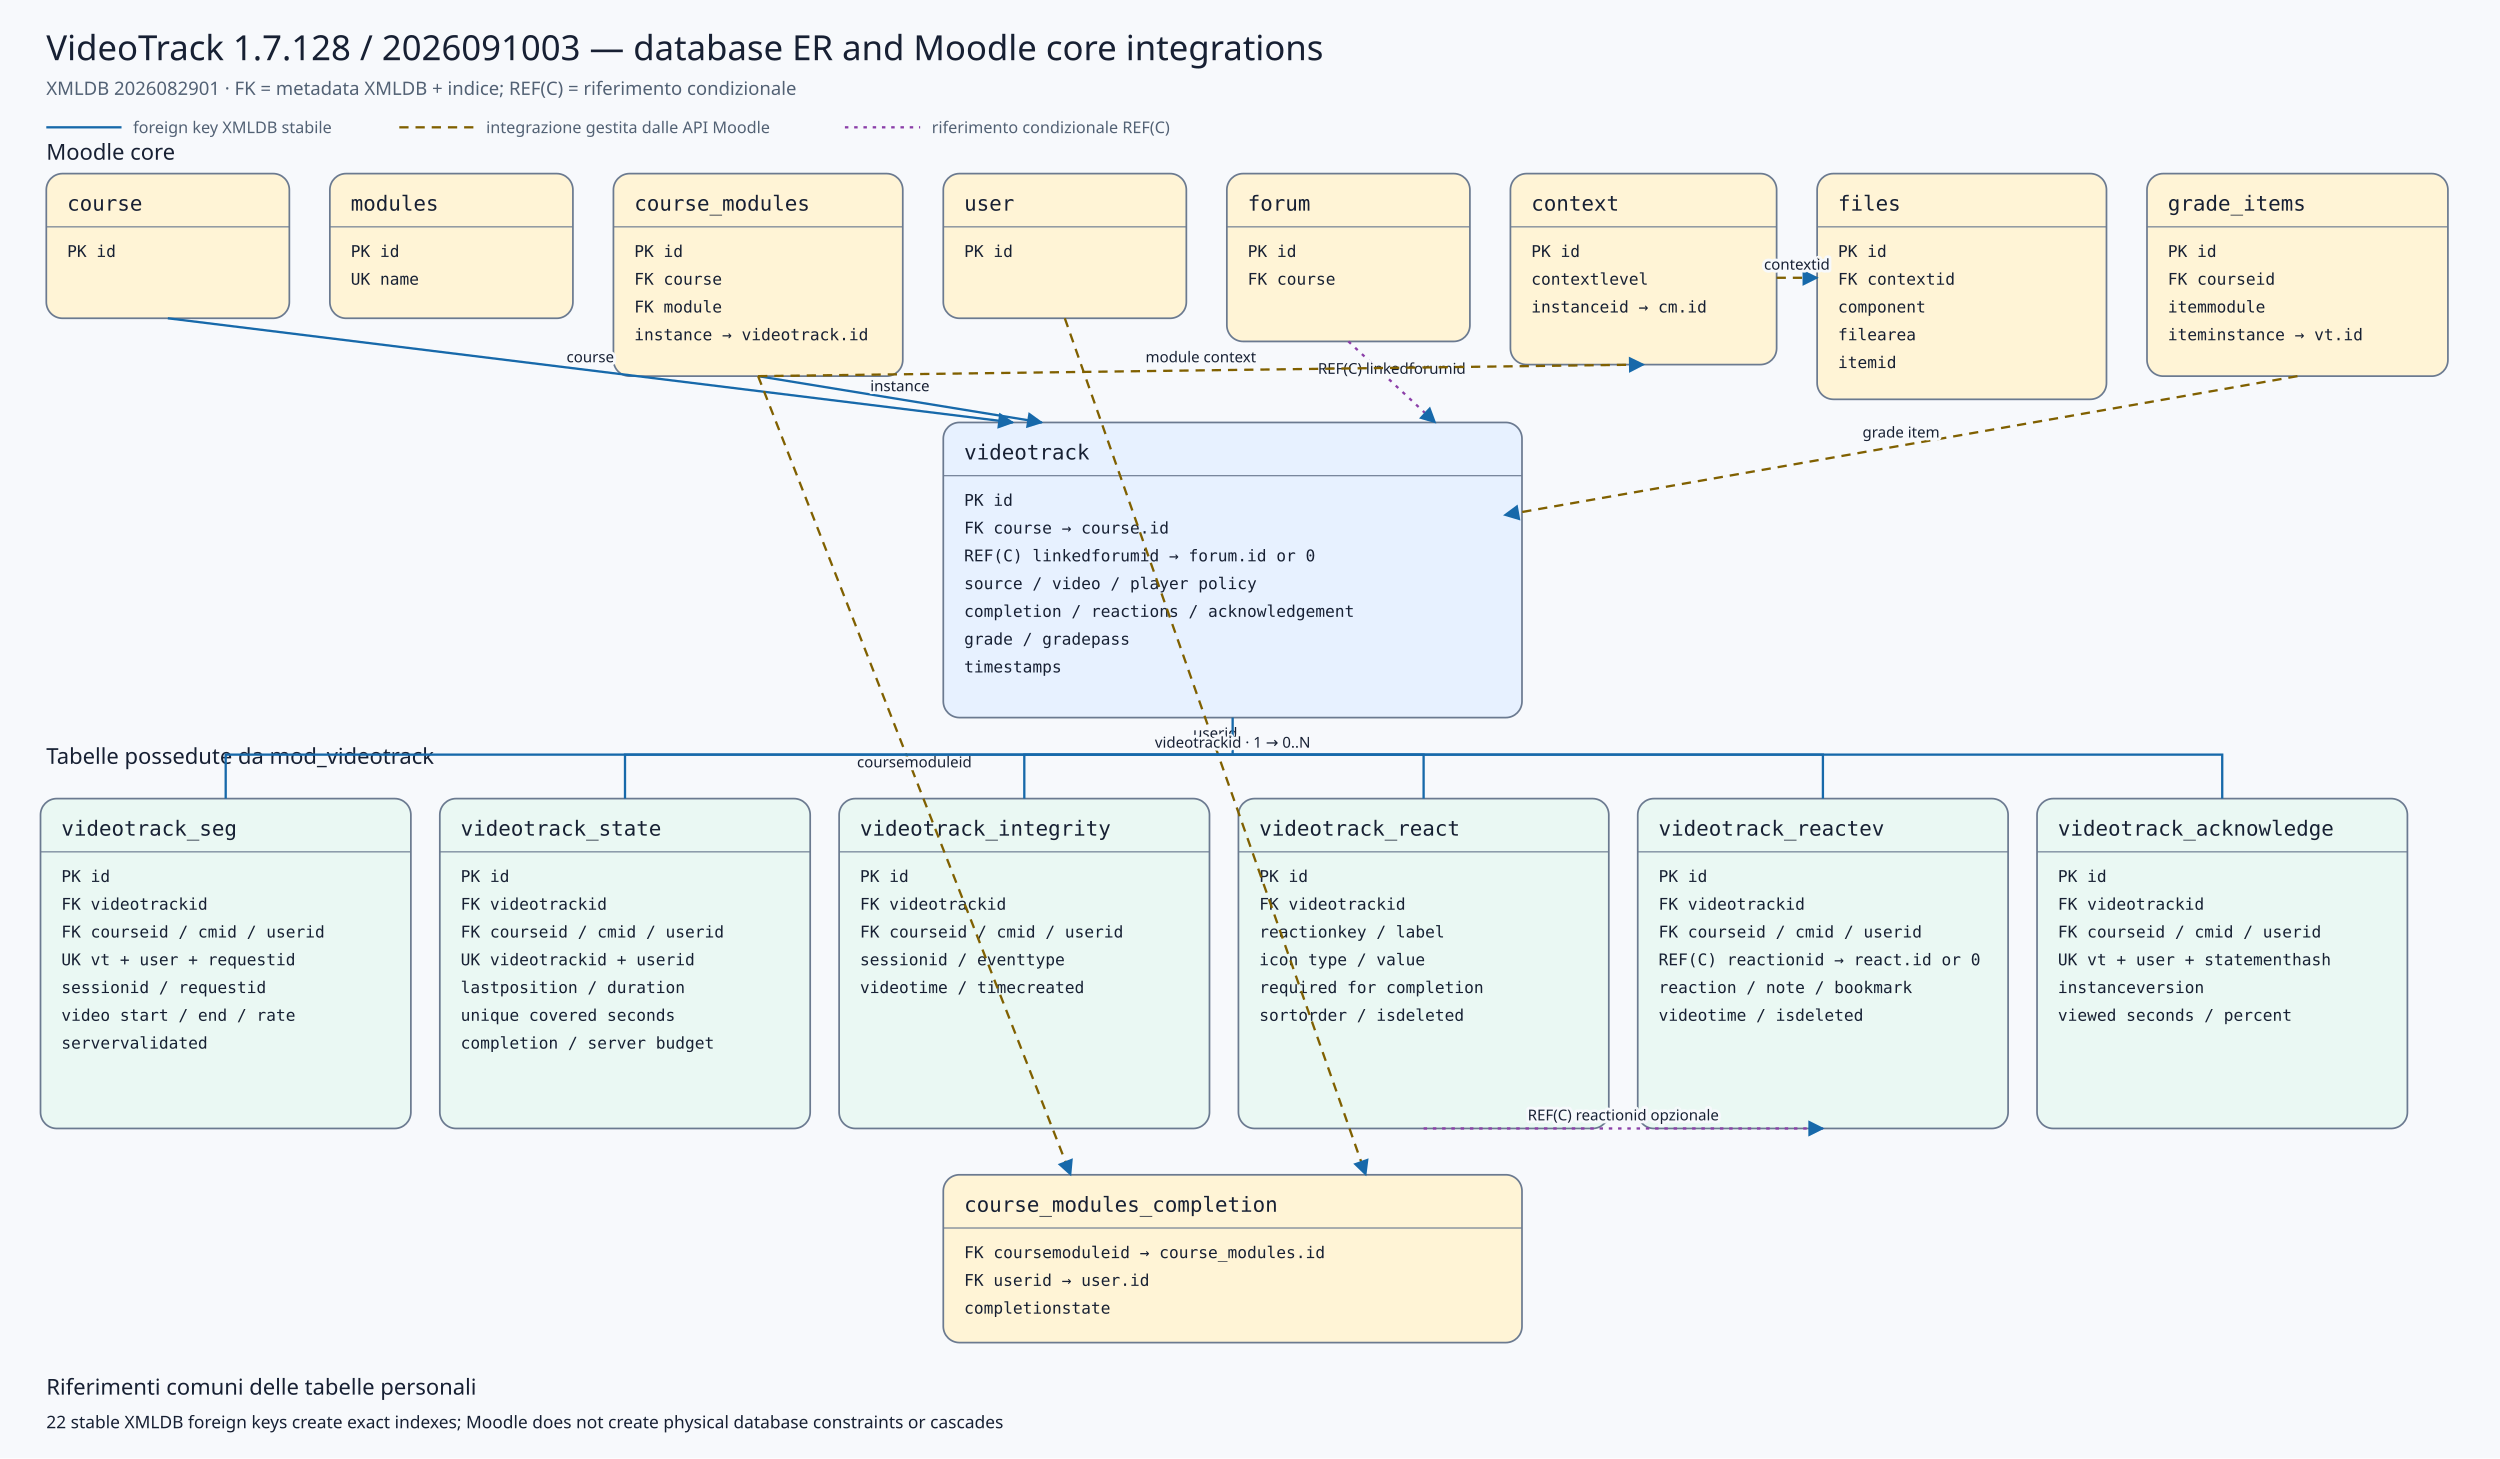
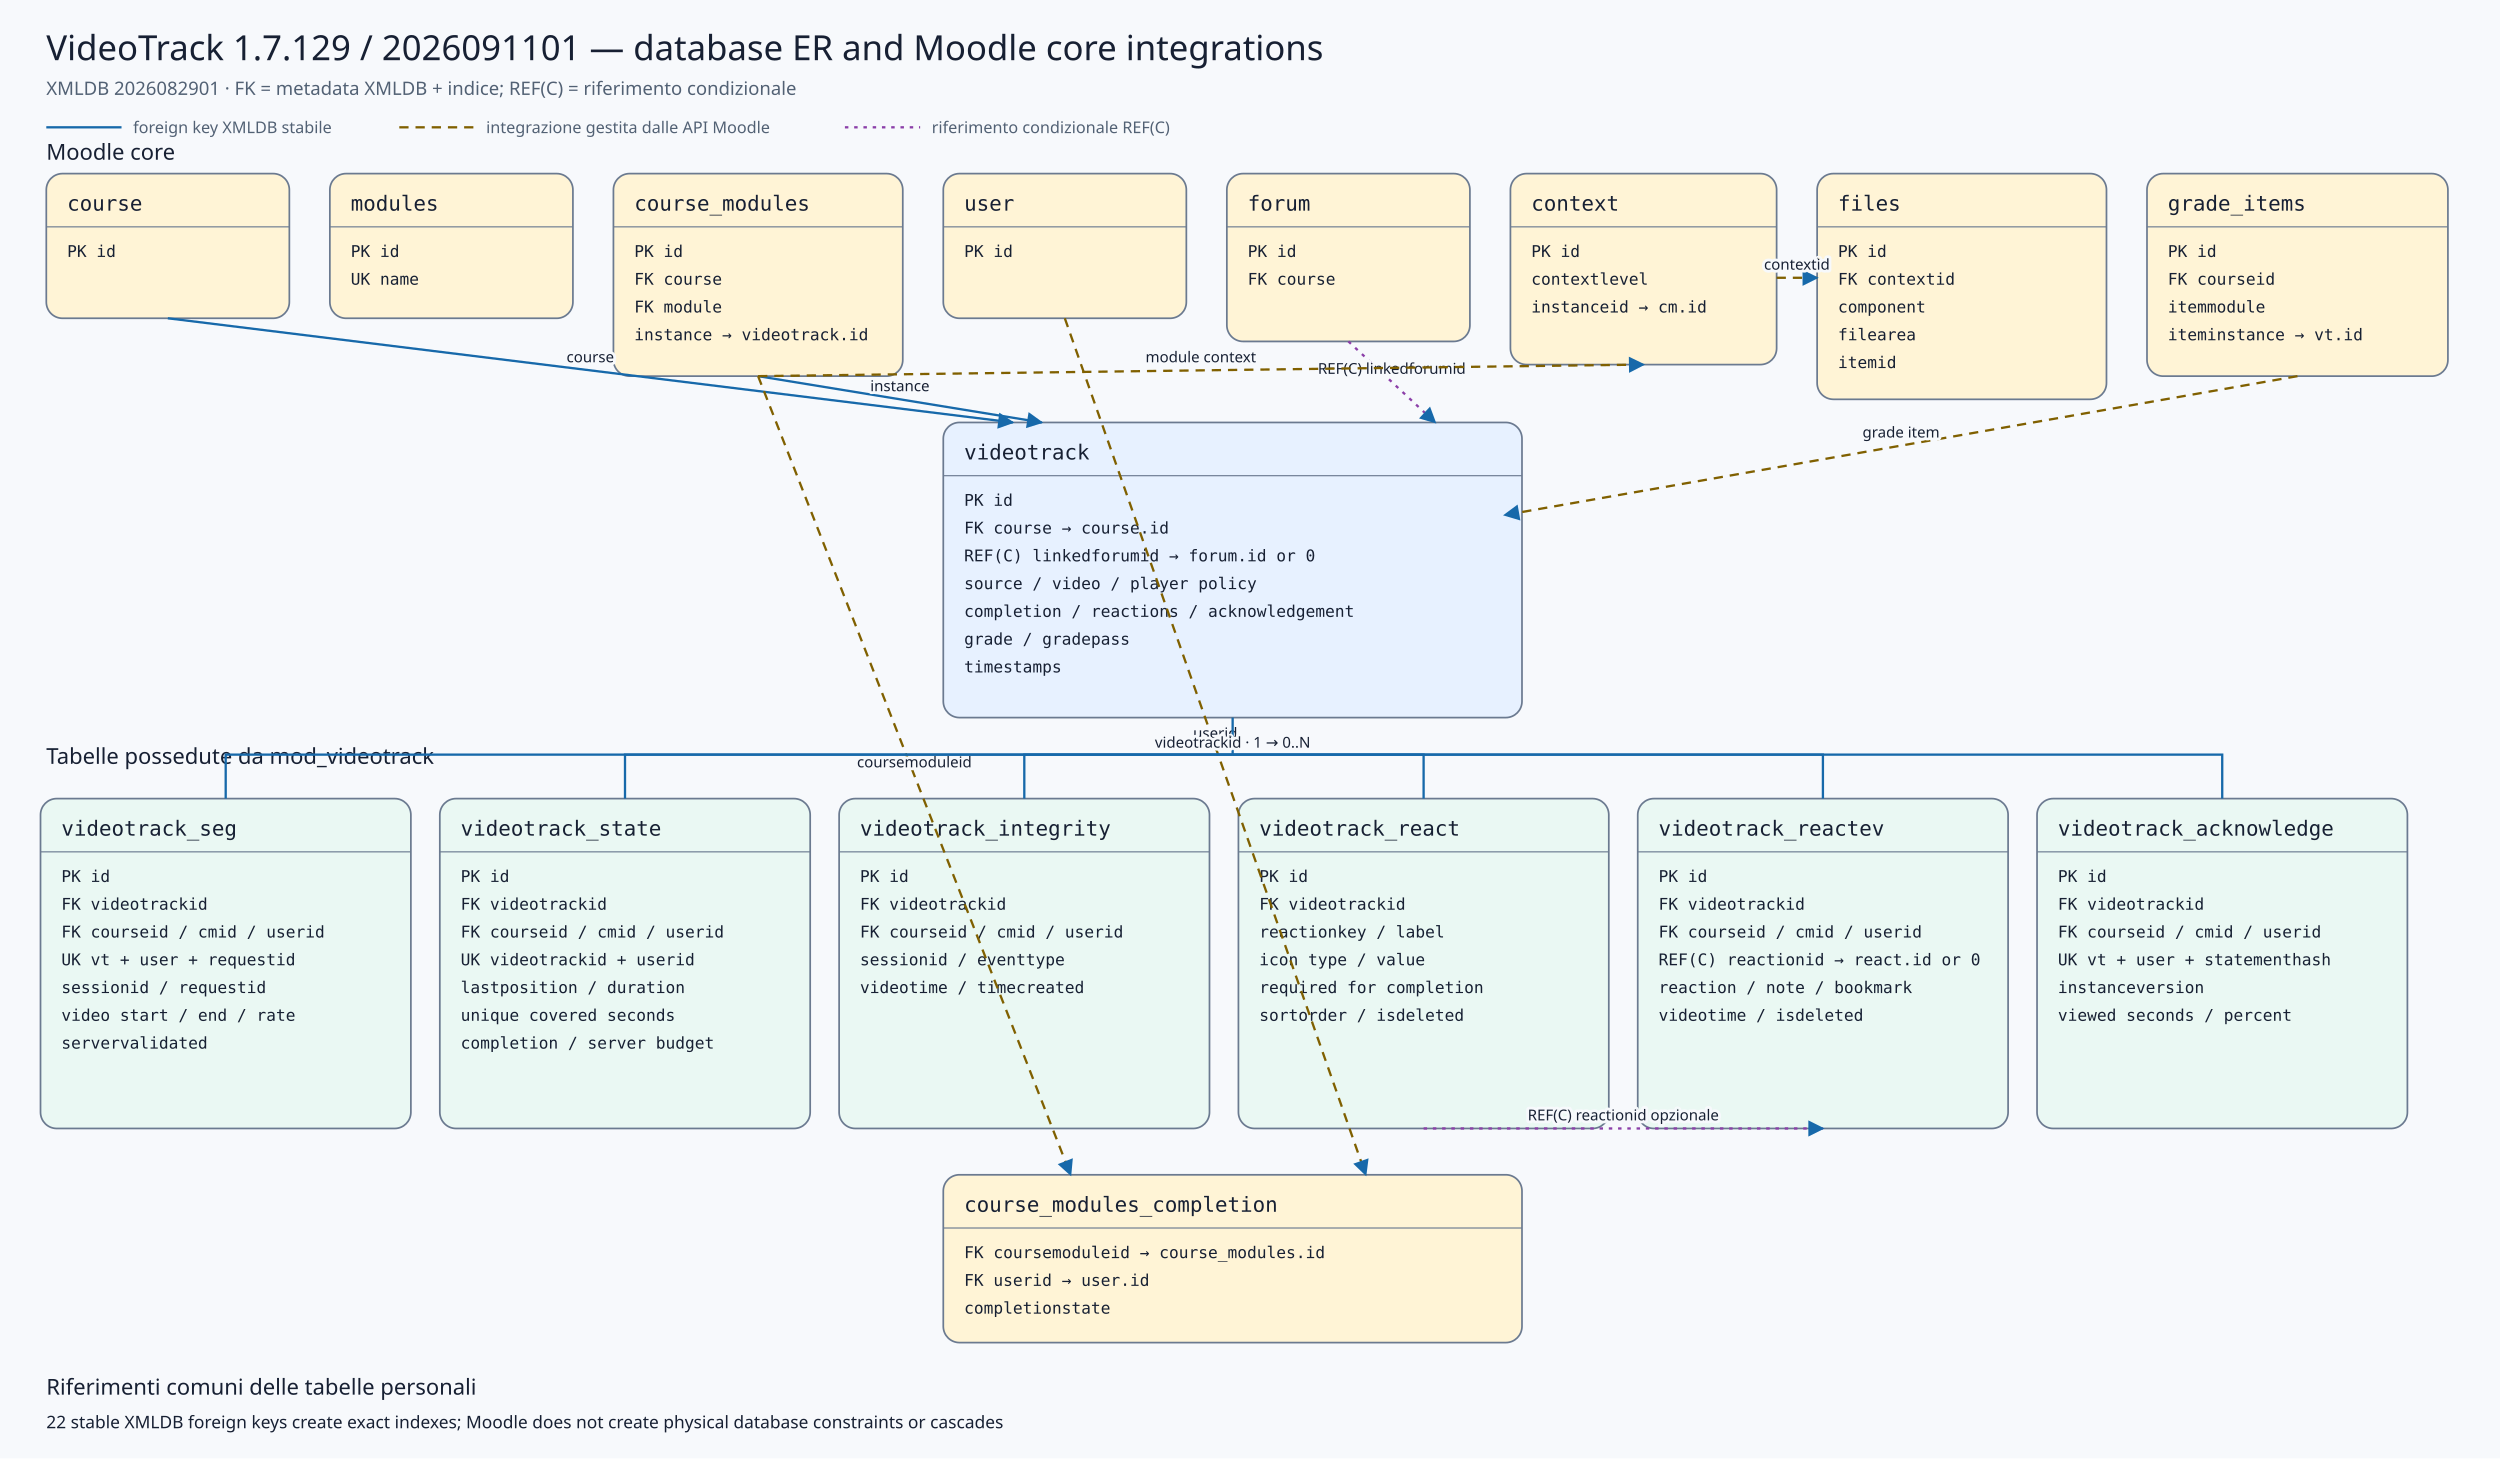
<svg xmlns="http://www.w3.org/2000/svg" viewBox="0 0 2160 1260" width="2160" height="1260" role="img" aria-labelledby="title desc">
  <defs>
    <marker id="arrow" viewBox="0 0 10 10" refX="9" refY="5" markerWidth="7" markerHeight="7" orient="auto-start-reverse">
      <path d="M 0 0 L 10 5 L 0 10 z" />
    </marker>
    <marker id="conditionalarrow" viewBox="0 0 10 10" refX="9" refY="5" markerWidth="7" markerHeight="7" orient="auto-start-reverse">
      <path d="M 0 0 L 10 5 L 0 10 z" fill="#8b3fa8" />
    </marker>
    <style>
    .background{fill:#f7f9fc} .title{font:500 30px system-ui,sans-serif;fill:#172033} .subtitle{font:400 16px system-ui,sans-serif;fill:#526174}
    .section{font:500 19px system-ui,sans-serif;fill:#172033} .entity rect{stroke:#6b7a90;stroke-width:1.5} .entity line{stroke:#6b7a90}
    .entity.core rect{fill:#fff4d6} .entity.plugin rect{fill:#e7f1ff} .entity.child rect{fill:#eaf8f3}
    .entity-title{font:500 18px ui-monospace,SFMono-Regular,Consolas,monospace;fill:#172033} .entity-row{font:400 14px ui-monospace,SFMono-Regular,Consolas,monospace;fill:#172033}
    .relation{fill:none;stroke:#1769aa;stroke-width:2} .conditional{fill:none;stroke:#8b3fa8;stroke-width:2;stroke-dasharray:3 5} .indirect{fill:none;stroke:#806000;stroke-width:2;stroke-dasharray:8 6} marker path{fill:#1769aa}
    .edge-label{font:500 13px system-ui,sans-serif;fill:#172033;text-anchor:middle;paint-order:stroke;stroke:#f7f9fc;stroke-width:5px;stroke-linejoin:round}
    .legend{font:400 14px system-ui,sans-serif;fill:#526174} .note{font:400 15px system-ui,sans-serif;fill:#172033}
  </style>
  </defs>
  <rect class="background" x="0" y="0" width="2160" height="1260" />
-   <text class="title" x="40" y="52">VideoTrack 1.7.128 / 2026091003 — database ER and Moodle core integrations</text>
+   <text class="title" x="40" y="52">VideoTrack 1.7.129 / 2026091101 — database ER and Moodle core integrations</text>
  <text class="subtitle" x="40" y="82">XMLDB 2026082901 · FK = metadata XMLDB + indice; REF(C) = riferimento condizionale</text>
  <line class="relation" x1="40" y1="110" x2="105" y2="110" />
  <text class="legend" x="115" y="115">foreign key XMLDB stabile</text>
  <line class="indirect" x1="345" y1="110" x2="410" y2="110" />
  <text class="legend" x="420" y="115">integrazione gestita dalle API Moodle</text>
  <line class="conditional" x1="730" y1="110" x2="795" y2="110" />
  <text class="legend" x="805" y="115">riferimento condizionale REF(C)</text>
  <text class="section" x="40" y="138">Moodle core</text>
  <text class="section" x="40" y="660">Tabelle possedute da mod_videotrack</text>
  <g class="entity core">
    <rect x="40" y="150" width="210" height="125" rx="14" />
    <text class="entity-title" x="58" y="182">course</text>
    <line x1="40" y1="196" x2="250" y2="196" />
    <text class="entity-row" x="58" y="222">PK id</text>
  </g>
  <g class="entity core">
    <rect x="285" y="150" width="210" height="125" rx="14" />
    <text class="entity-title" x="303" y="182">modules</text>
    <line x1="285" y1="196" x2="495" y2="196" />
    <text class="entity-row" x="303" y="222">PK id</text>
    <text class="entity-row" x="303" y="246">UK name</text>
  </g>
  <g class="entity core">
    <rect x="530" y="150" width="250" height="175" rx="14" />
    <text class="entity-title" x="548" y="182">course_modules</text>
    <line x1="530" y1="196" x2="780" y2="196" />
    <text class="entity-row" x="548" y="222">PK id</text>
    <text class="entity-row" x="548" y="246">FK course</text>
    <text class="entity-row" x="548" y="270">FK module</text>
    <text class="entity-row" x="548" y="294">instance → videotrack.id</text>
  </g>
  <g class="entity core">
    <rect x="815" y="150" width="210" height="125" rx="14" />
    <text class="entity-title" x="833" y="182">user</text>
    <line x1="815" y1="196" x2="1025" y2="196" />
    <text class="entity-row" x="833" y="222">PK id</text>
  </g>
  <g class="entity core">
    <rect x="1060" y="150" width="210" height="145" rx="14" />
    <text class="entity-title" x="1078" y="182">forum</text>
    <line x1="1060" y1="196" x2="1270" y2="196" />
    <text class="entity-row" x="1078" y="222">PK id</text>
    <text class="entity-row" x="1078" y="246">FK course</text>
  </g>
  <g class="entity core">
    <rect x="1305" y="150" width="230" height="165" rx="14" />
    <text class="entity-title" x="1323" y="182">context</text>
    <line x1="1305" y1="196" x2="1535" y2="196" />
    <text class="entity-row" x="1323" y="222">PK id</text>
    <text class="entity-row" x="1323" y="246">contextlevel</text>
    <text class="entity-row" x="1323" y="270">instanceid → cm.id</text>
  </g>
  <g class="entity core">
    <rect x="1570" y="150" width="250" height="195" rx="14" />
    <text class="entity-title" x="1588" y="182">files</text>
    <line x1="1570" y1="196" x2="1820" y2="196" />
    <text class="entity-row" x="1588" y="222">PK id</text>
    <text class="entity-row" x="1588" y="246">FK contextid</text>
    <text class="entity-row" x="1588" y="270">component</text>
    <text class="entity-row" x="1588" y="294">filearea</text>
    <text class="entity-row" x="1588" y="318">itemid</text>
  </g>
  <g class="entity core">
    <rect x="1855" y="150" width="260" height="175" rx="14" />
    <text class="entity-title" x="1873" y="182">grade_items</text>
    <line x1="1855" y1="196" x2="2115" y2="196" />
    <text class="entity-row" x="1873" y="222">PK id</text>
    <text class="entity-row" x="1873" y="246">FK courseid</text>
    <text class="entity-row" x="1873" y="270">itemmodule</text>
    <text class="entity-row" x="1873" y="294">iteminstance → vt.id</text>
  </g>
  <g class="entity plugin">
    <rect x="815" y="365" width="500" height="255" rx="14" />
    <text class="entity-title" x="833" y="397">videotrack</text>
    <line x1="815" y1="411" x2="1315" y2="411" />
    <text class="entity-row" x="833" y="437">PK id</text>
    <text class="entity-row" x="833" y="461">FK course → course.id</text>
    <text class="entity-row" x="833" y="485">REF(C) linkedforumid → forum.id or 0</text>
    <text class="entity-row" x="833" y="509">source / video / player policy</text>
    <text class="entity-row" x="833" y="533">completion / reactions / acknowledgement</text>
    <text class="entity-row" x="833" y="557">grade / gradepass</text>
    <text class="entity-row" x="833" y="581">timestamps</text>
  </g>
  <g class="entity core">
    <rect x="815" y="1015" width="500" height="145" rx="14" />
    <text class="entity-title" x="833" y="1047">course_modules_completion</text>
    <line x1="815" y1="1061" x2="1315" y2="1061" />
    <text class="entity-row" x="833" y="1087">FK coursemoduleid → course_modules.id</text>
    <text class="entity-row" x="833" y="1111">FK userid → user.id</text>
    <text class="entity-row" x="833" y="1135">completionstate</text>
  </g>
  <g class="entity child">
    <rect x="35" y="690" width="320" height="285" rx="14" />
    <text class="entity-title" x="53" y="722">videotrack_seg</text>
    <line x1="35" y1="736" x2="355" y2="736" />
    <text class="entity-row" x="53" y="762">PK id</text>
    <text class="entity-row" x="53" y="786">FK videotrackid</text>
    <text class="entity-row" x="53" y="810">FK courseid / cmid / userid</text>
    <text class="entity-row" x="53" y="834">UK vt + user + requestid</text>
    <text class="entity-row" x="53" y="858">sessionid / requestid</text>
    <text class="entity-row" x="53" y="882">video start / end / rate</text>
    <text class="entity-row" x="53" y="906">servervalidated</text>
  </g>
  <g class="entity child">
    <rect x="380" y="690" width="320" height="285" rx="14" />
    <text class="entity-title" x="398" y="722">videotrack_state</text>
    <line x1="380" y1="736" x2="700" y2="736" />
    <text class="entity-row" x="398" y="762">PK id</text>
    <text class="entity-row" x="398" y="786">FK videotrackid</text>
    <text class="entity-row" x="398" y="810">FK courseid / cmid / userid</text>
    <text class="entity-row" x="398" y="834">UK videotrackid + userid</text>
    <text class="entity-row" x="398" y="858">lastposition / duration</text>
    <text class="entity-row" x="398" y="882">unique covered seconds</text>
    <text class="entity-row" x="398" y="906">completion / server budget</text>
  </g>
  <g class="entity child">
    <rect x="725" y="690" width="320" height="285" rx="14" />
    <text class="entity-title" x="743" y="722">videotrack_integrity</text>
    <line x1="725" y1="736" x2="1045" y2="736" />
    <text class="entity-row" x="743" y="762">PK id</text>
    <text class="entity-row" x="743" y="786">FK videotrackid</text>
    <text class="entity-row" x="743" y="810">FK courseid / cmid / userid</text>
    <text class="entity-row" x="743" y="834">sessionid / eventtype</text>
    <text class="entity-row" x="743" y="858">videotime / timecreated</text>
  </g>
  <g class="entity child">
    <rect x="1070" y="690" width="320" height="285" rx="14" />
    <text class="entity-title" x="1088" y="722">videotrack_react</text>
    <line x1="1070" y1="736" x2="1390" y2="736" />
    <text class="entity-row" x="1088" y="762">PK id</text>
    <text class="entity-row" x="1088" y="786">FK videotrackid</text>
    <text class="entity-row" x="1088" y="810">reactionkey / label</text>
    <text class="entity-row" x="1088" y="834">icon type / value</text>
    <text class="entity-row" x="1088" y="858">required for completion</text>
    <text class="entity-row" x="1088" y="882">sortorder / isdeleted</text>
  </g>
  <g class="entity child">
    <rect x="1415" y="690" width="320" height="285" rx="14" />
    <text class="entity-title" x="1433" y="722">videotrack_reactev</text>
    <line x1="1415" y1="736" x2="1735" y2="736" />
    <text class="entity-row" x="1433" y="762">PK id</text>
    <text class="entity-row" x="1433" y="786">FK videotrackid</text>
    <text class="entity-row" x="1433" y="810">FK courseid / cmid / userid</text>
    <text class="entity-row" x="1433" y="834">REF(C) reactionid → react.id or 0</text>
    <text class="entity-row" x="1433" y="858">reaction / note / bookmark</text>
    <text class="entity-row" x="1433" y="882">videotime / isdeleted</text>
  </g>
  <g class="entity child">
    <rect x="1760" y="690" width="320" height="285" rx="14" />
    <text class="entity-title" x="1778" y="722">videotrack_acknowledge</text>
    <line x1="1760" y1="736" x2="2080" y2="736" />
    <text class="entity-row" x="1778" y="762">PK id</text>
    <text class="entity-row" x="1778" y="786">FK videotrackid</text>
    <text class="entity-row" x="1778" y="810">FK courseid / cmid / userid</text>
    <text class="entity-row" x="1778" y="834">UK vt + user + statementhash</text>
    <text class="entity-row" x="1778" y="858">instanceversion</text>
    <text class="entity-row" x="1778" y="882">viewed seconds / percent</text>
  </g>
  <path class="relation" d="M145,275 L875,365" marker-end="url(#arrow)" />
  <text class="edge-label" x="510.0" y="313.0">course</text>
  <path class="relation" d="M655,325 L900,365" marker-end="url(#arrow)" />
  <text class="edge-label" x="777.5" y="338.0">instance</text>
  <path class="conditional" d="M1165,295 L1240,365" marker-end="url(#conditionalarrow)" />
  <text class="edge-label" x="1202.5" y="323.0">REF(C) linkedforumid</text>
  <path class="indirect" d="M1985,325 L1300,445" marker-end="url(#arrow)" />
  <text class="edge-label" x="1642.5" y="378.0">grade item</text>
  <path class="indirect" d="M655,325 L925,1015" marker-end="url(#arrow)" />
  <text class="edge-label" x="790.0" y="663.0">coursemoduleid</text>
  <path class="indirect" d="M920,275 L1180,1015" marker-end="url(#arrow)" />
  <text class="edge-label" x="1050.0" y="638.0">userid</text>
  <path class="indirect" d="M655,325 L1420,315" marker-end="url(#arrow)" />
  <text class="edge-label" x="1037.5" y="313.0">module context</text>
  <path class="indirect" d="M1535,240 L1570,240" marker-end="url(#arrow)" />
  <text class="edge-label" x="1552.5" y="233.0">contextid</text>
  <path class="relation" d="M1065,620 L1065,652 L195,652 L195,690" />
  <path class="relation" d="M1065,652 L540,652 L540,690" />
  <path class="relation" d="M1065,652 L885,652 L885,690" />
  <path class="relation" d="M1065,652 L1230,652 L1230,690" />
  <path class="relation" d="M1065,652 L1575,652 L1575,690" />
  <path class="relation" d="M1065,652 L1920,652 L1920,690" />
  <text class="edge-label" x="1065" y="646">videotrackid · 1 → 0..N</text>
  <path class="conditional" d="M1230,975 L1575,975" marker-end="url(#conditionalarrow)" />
  <text class="edge-label" x="1402.5" y="968.0">REF(C) reactionid opzionale</text>
  <text class="section" x="40" y="1205">Riferimenti comuni delle tabelle personali</text>
  <text class="note" x="40" y="1234">22 stable XMLDB foreign keys create exact indexes; Moodle does not create physical database constraints or cascades</text>
</svg>
